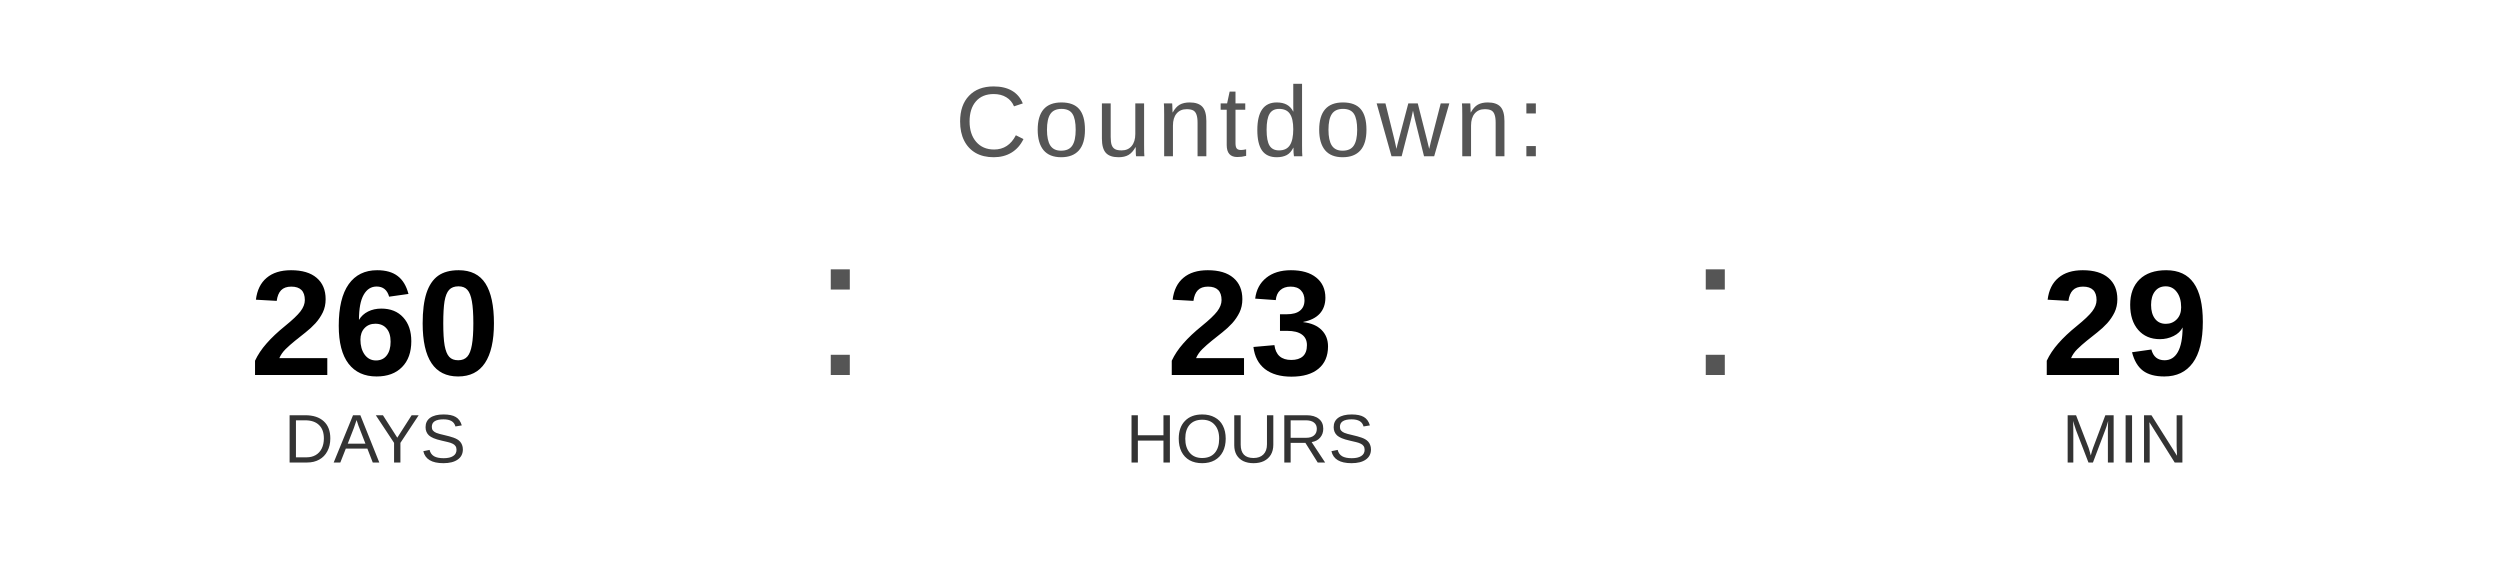
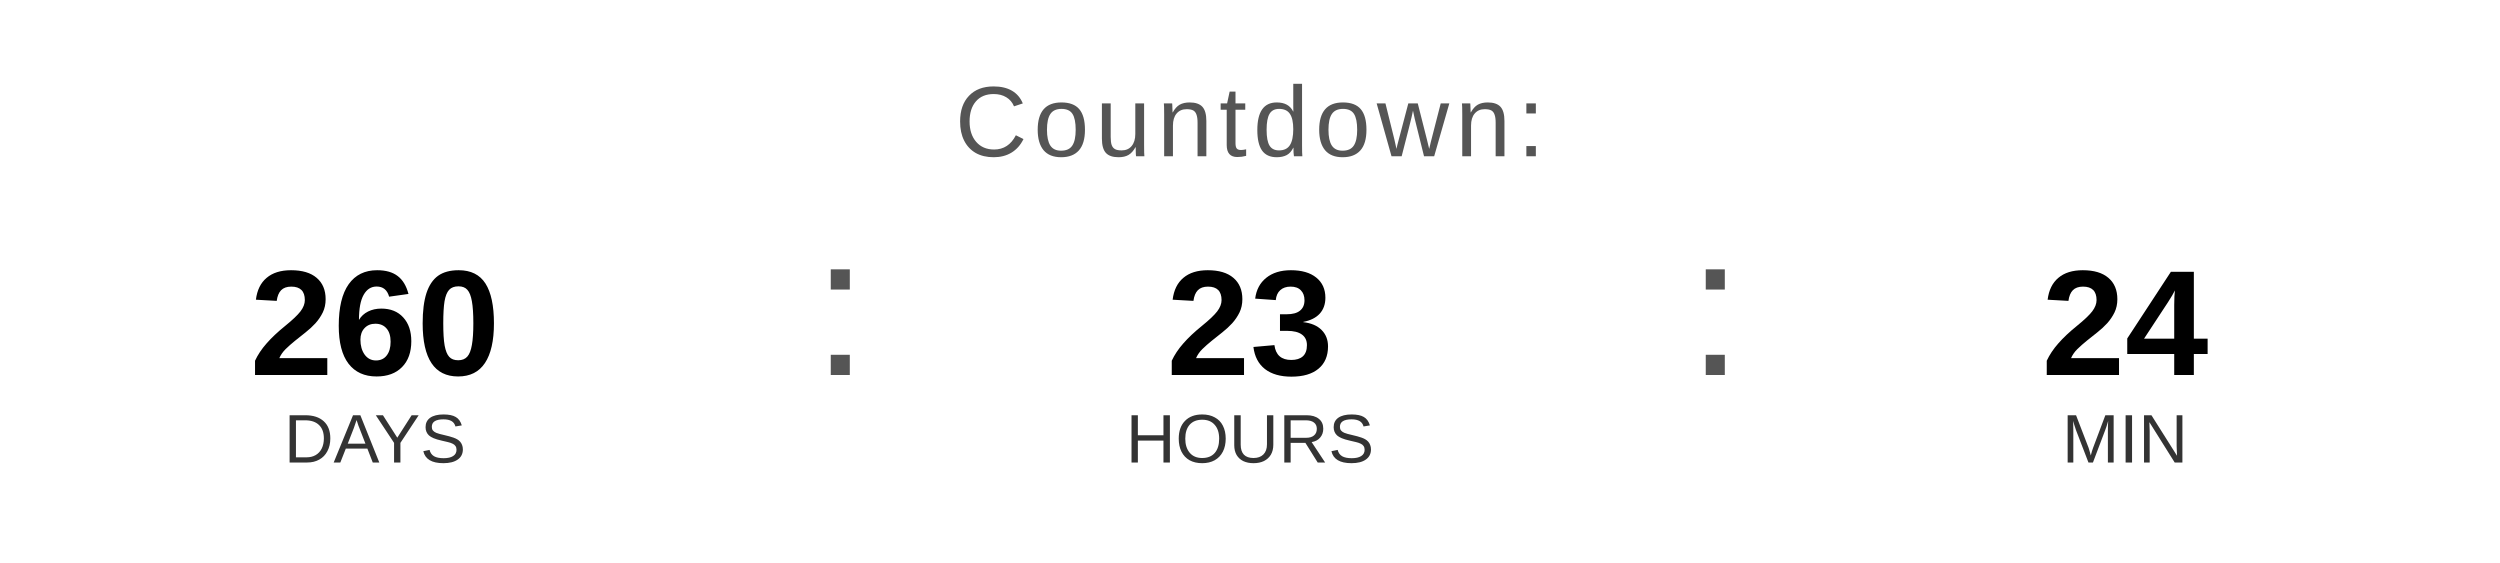
<svg xmlns="http://www.w3.org/2000/svg" width="400" height="90" viewBox="0 0 400 90">
  <text x="200" y="25" font-family="Arial, Helvetica, sans-serif" font-size="16" fill="#555555" text-anchor="middle" letter-spacing="1">
    Countdown:
  </text>
  <text x="60" y="60" font-family="Arial, Helvetica, sans-serif" font-size="24" font-weight="bold" fill="#000000" text-anchor="middle">260</text>
  <text x="60" y="74" font-family="Arial, Helvetica, sans-serif" font-size="11" fill="#333333" text-anchor="middle">DAYS</text>
  <text x="130" y="60" font-family="Arial, sans-serif" font-size="32" fill="#555555">:</text>
  <text x="200" y="60" font-family="Arial, Helvetica, sans-serif" font-size="24" font-weight="bold" fill="#000000" text-anchor="middle">23</text>
  <text x="200" y="74" font-family="Arial, Helvetica, sans-serif" font-size="11" fill="#333333" text-anchor="middle">HOURS</text>
  <text x="270" y="60" font-family="Arial, sans-serif" font-size="32" fill="#555555">:</text>
-   <text x="340" y="60" font-family="Arial, Helvetica, sans-serif" font-size="24" font-weight="bold" fill="#000000" text-anchor="middle">29</text>
+   <text x="340" y="60" font-family="Arial, Helvetica, sans-serif" font-size="24" font-weight="bold" fill="#000000" text-anchor="middle">24</text>
  <text x="340" y="74" font-family="Arial, Helvetica, sans-serif" font-size="11" fill="#333333" text-anchor="middle">MIN</text>
</svg>
